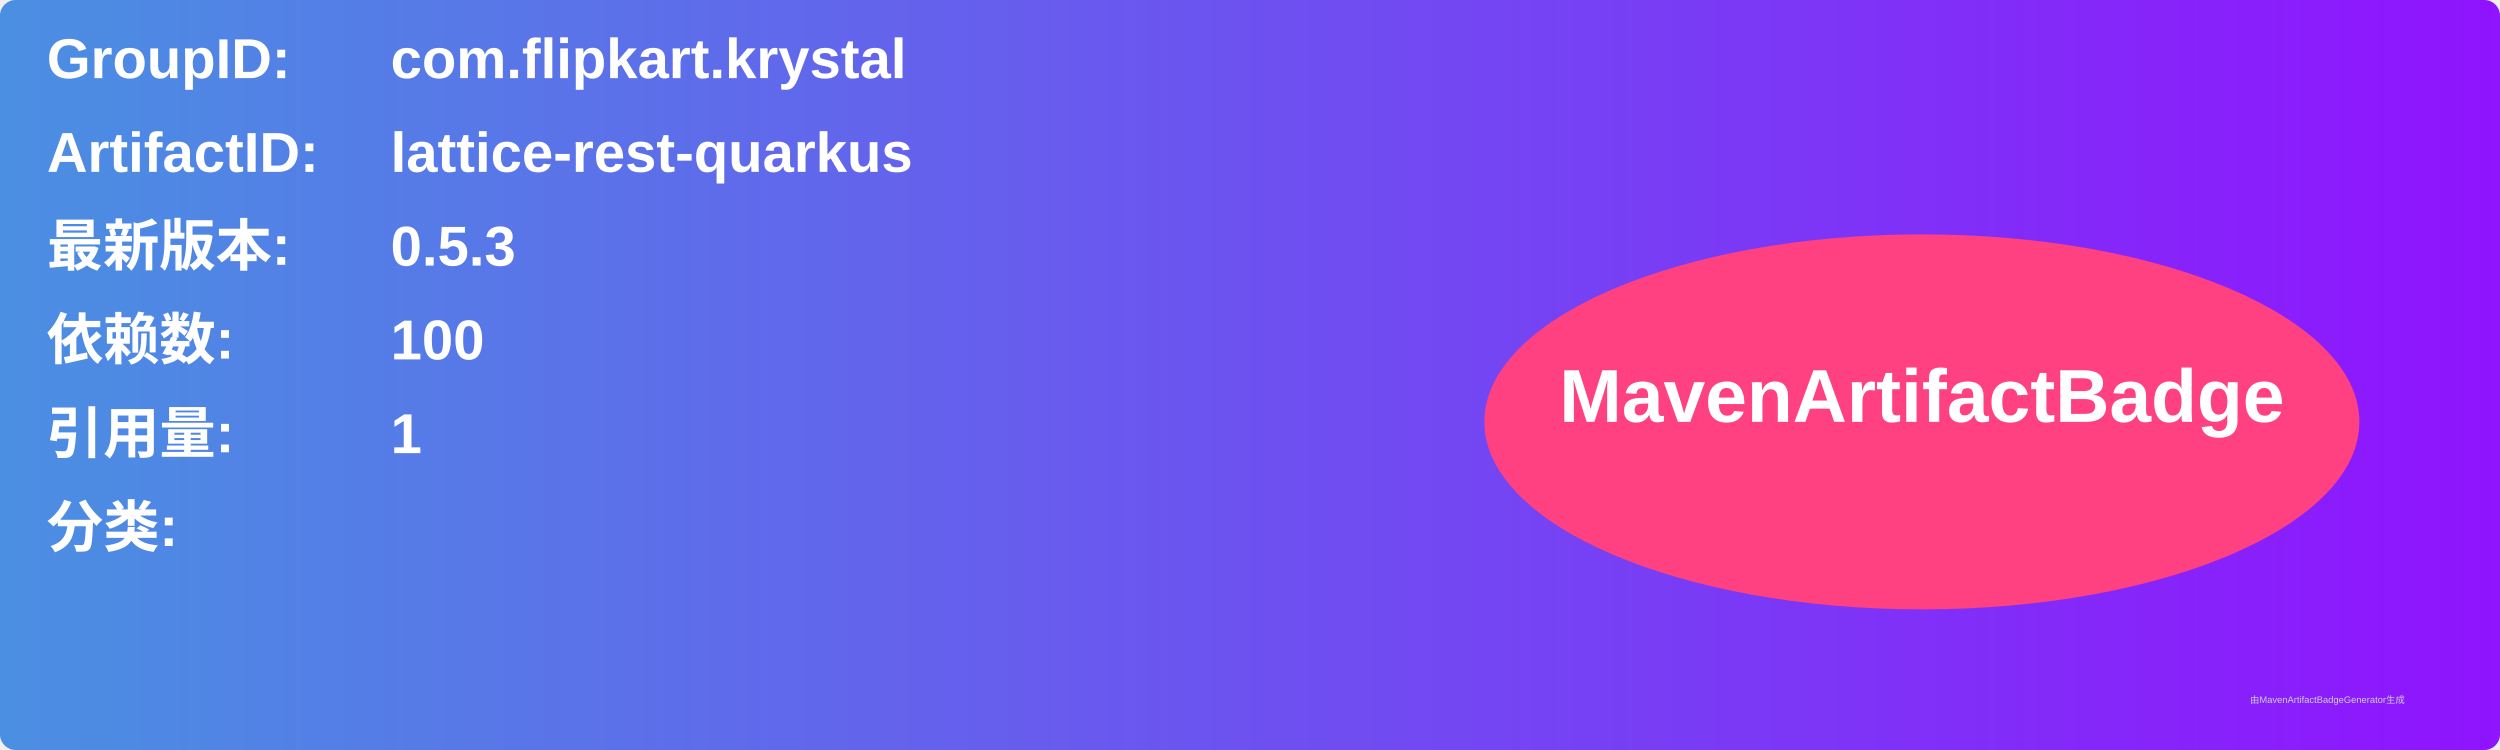
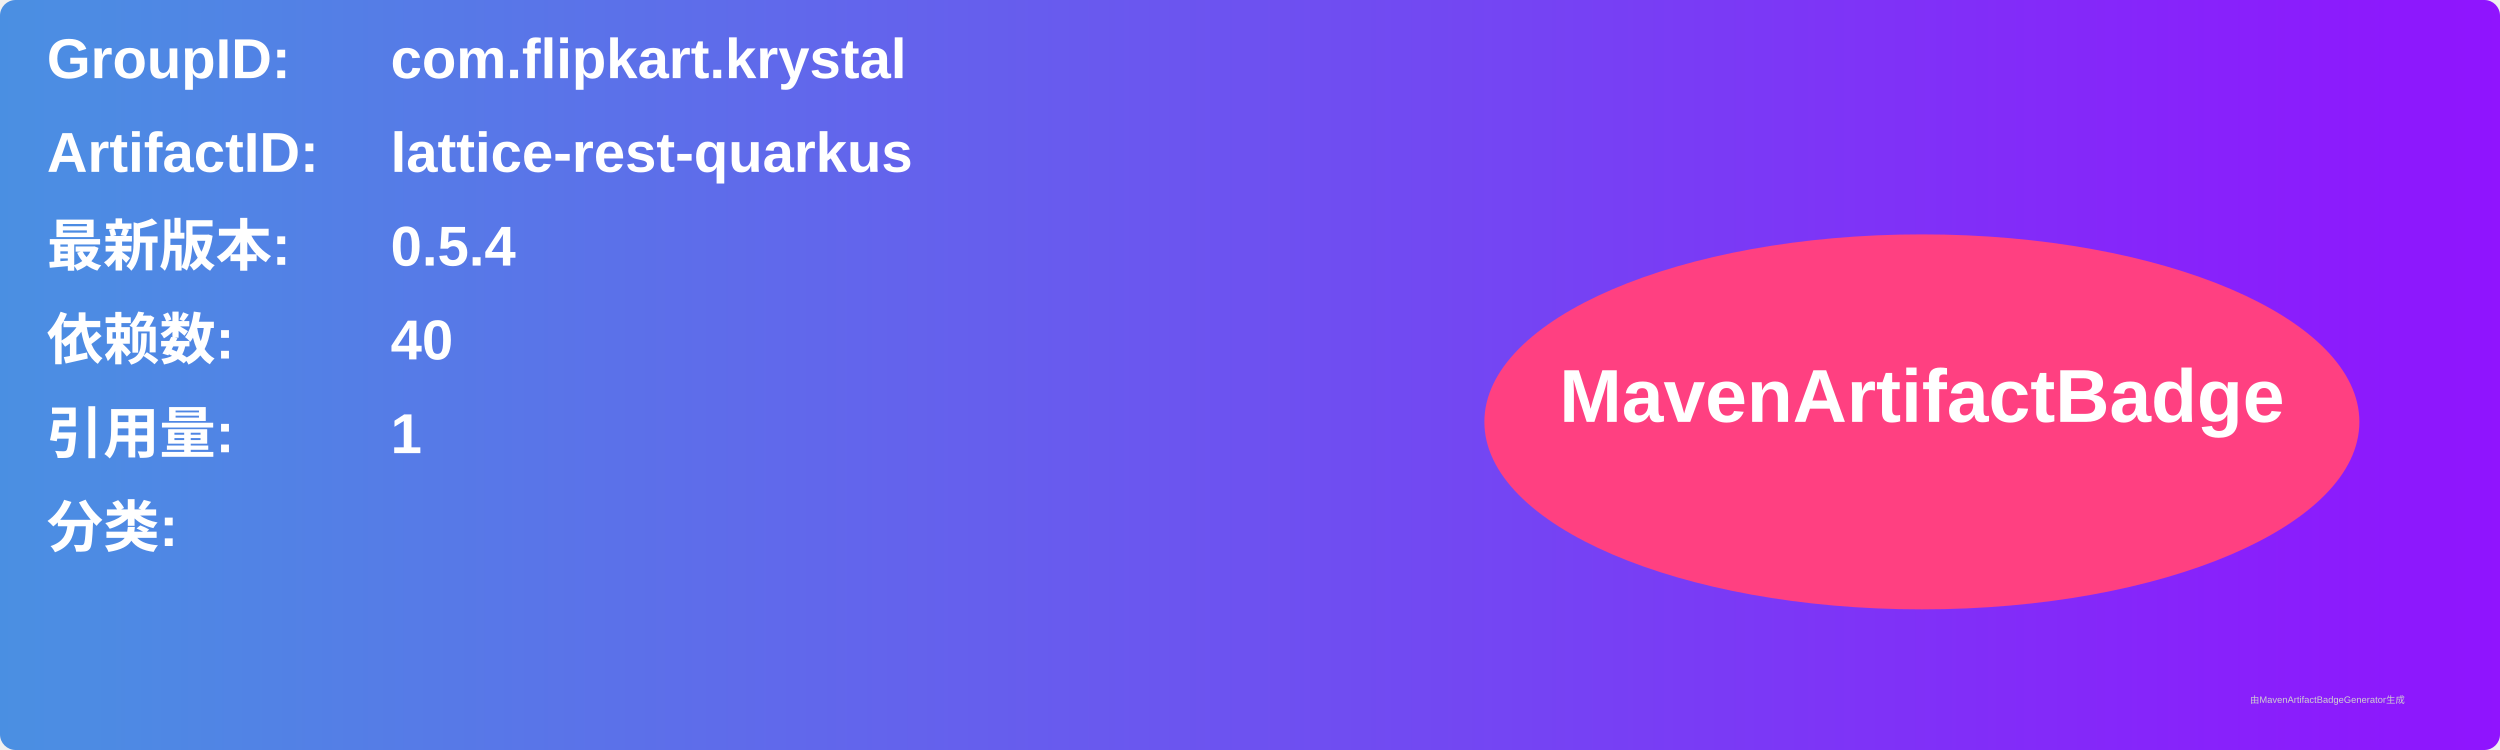
<svg xmlns="http://www.w3.org/2000/svg" width="800" height="240" viewBox="0 0 800 240">
  <linearGradient id="grad" x1="0%" y1="0%" x2="100%" y2="0%">
    <stop offset="0%" stop-color="#4a90e2" />
    <stop offset="100%" stop-color="#9013fe" />
  </linearGradient>
  <rect width="100%" height="100%" rx="5" ry="5" fill="url(#grad)" />
  <g transform="translate(15, 15)">
    <text x="0" y="10" font-family="Arial" font-size="18" fill="white" font-weight="bold" width="260">GroupID:</text>
    <text x="110" y="10" font-family="Arial" font-size="18" fill="white" font-weight="bold" width="460">com.flipkart.krystal</text>
    <text x="0" y="40" font-family="Arial" font-size="18" fill="white" font-weight="bold" width="260">ArtifactID:</text>
    <text x="110" y="40" font-family="Arial" font-size="18" fill="white" font-weight="bold" width="460">lattice-rest-quarkus</text>
    <text x="0" y="70" font-family="Arial" font-size="18" fill="white" font-weight="bold">最新版本:</text>
    <text x="110" y="70" font-family="Arial" font-size="18" fill="white" font-weight="bold">
-       <tspan font-weight="bold">0.5.3</tspan>
+       <tspan font-weight="bold">0.5.4</tspan>
    </text>
    <text x="0" y="100" font-family="Arial" font-size="18" fill="white" font-weight="bold">依赖数: </text>
    <text x="110" y="100" font-family="Arial" font-size="18" fill="white">
-       <tspan font-weight="bold">100</tspan>
+       <tspan font-weight="bold">40</tspan>
    </text>
    <text x="0" y="130" font-family="Arial" font-size="18" fill="white" font-weight="bold">引用量: </text>
    <text x="110" y="130" font-family="Arial" font-size="18" fill="white">
      <tspan font-weight="bold">1</tspan>
    </text>
    <text x="0" y="160" font-family="Arial" font-size="18" fill="white" font-weight="bold">分类:</text>
    <text x="10" y="190" font-family="Arial" font-size="10" fill="white">
      <tspan font-weight="bold" />
    </text>
    <ellipse cx="600" cy="120" rx="140" ry="60" fill="#ff4081" />
    <text x="600" y="120" text-anchor="middle" font-family="Arial" font-size="24" fill="white" font-weight="bold">MavenArtifactBadge</text>
  </g>
  <text x="720" y="225" font-family="Arial" font-size="3" fill="#d0d0d0">由MavenArtifactBadgeGenerator生成</text>
</svg>
